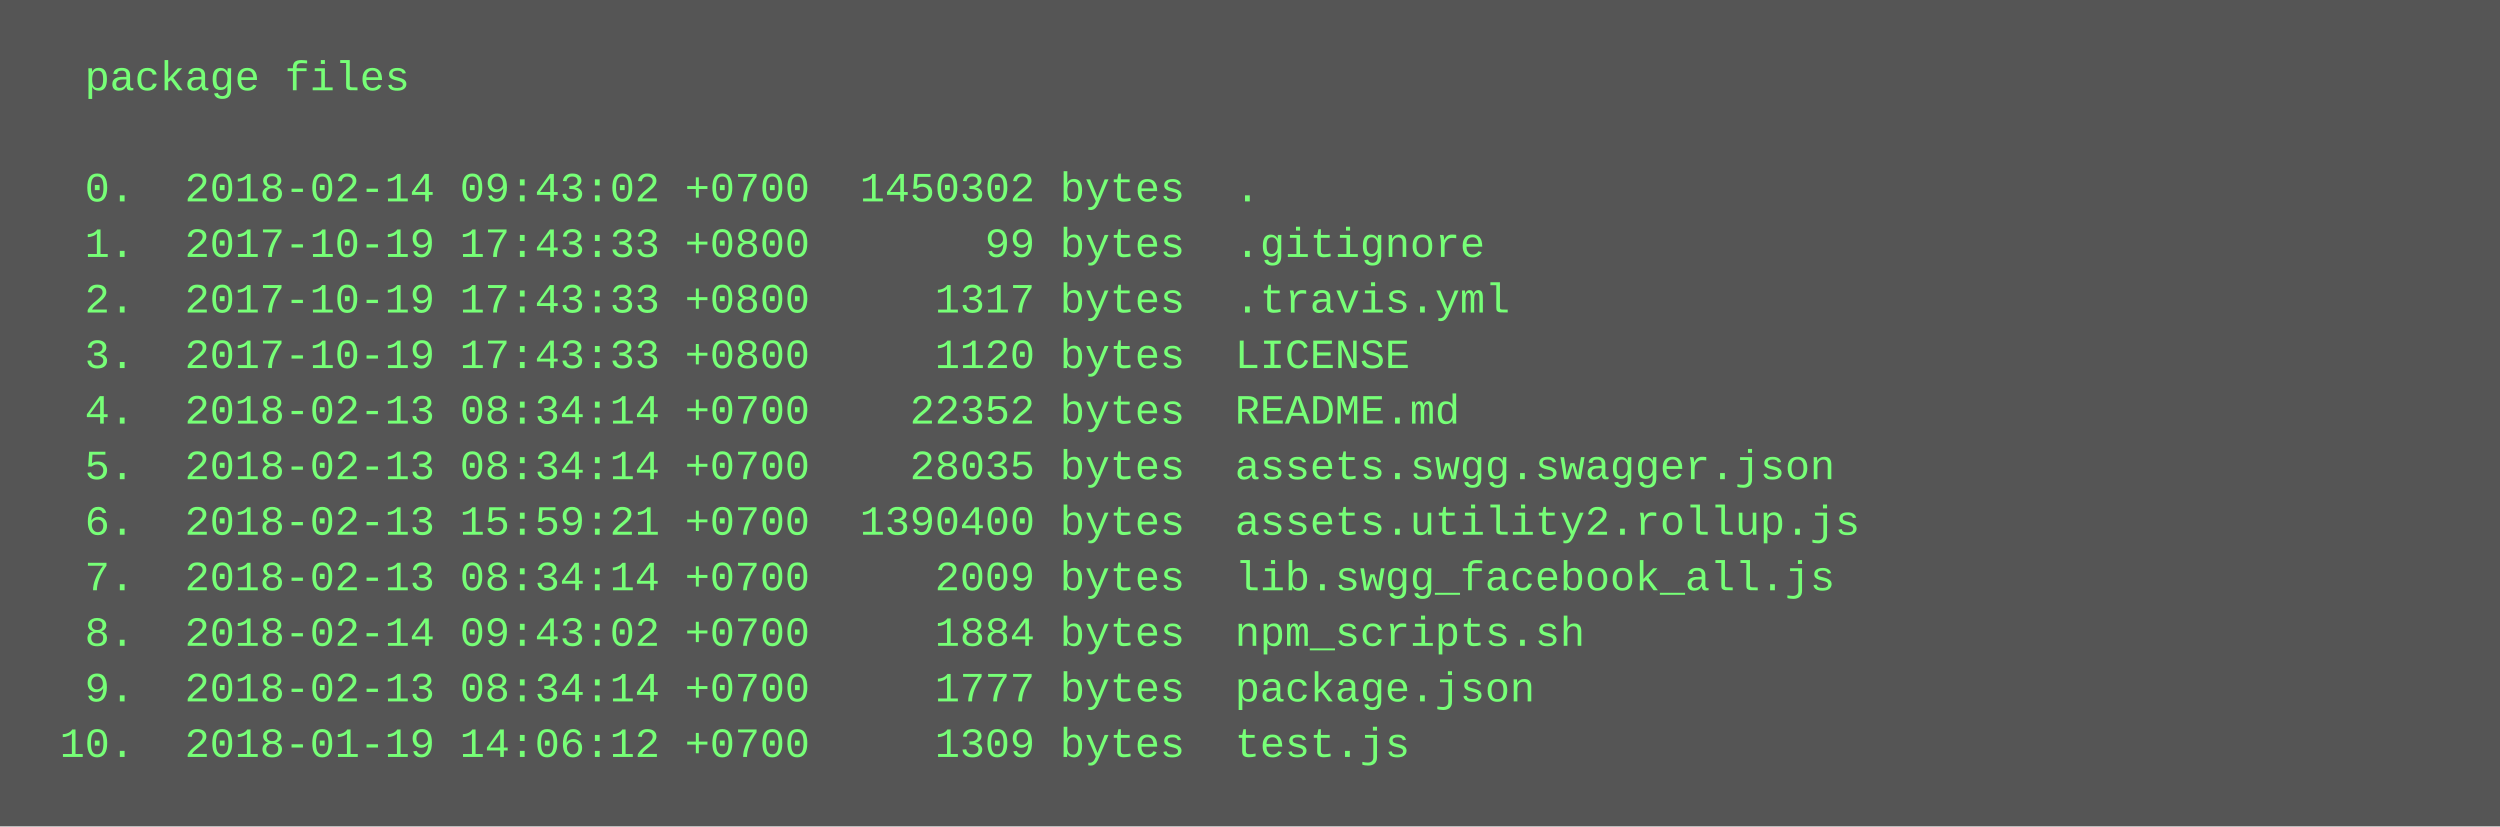
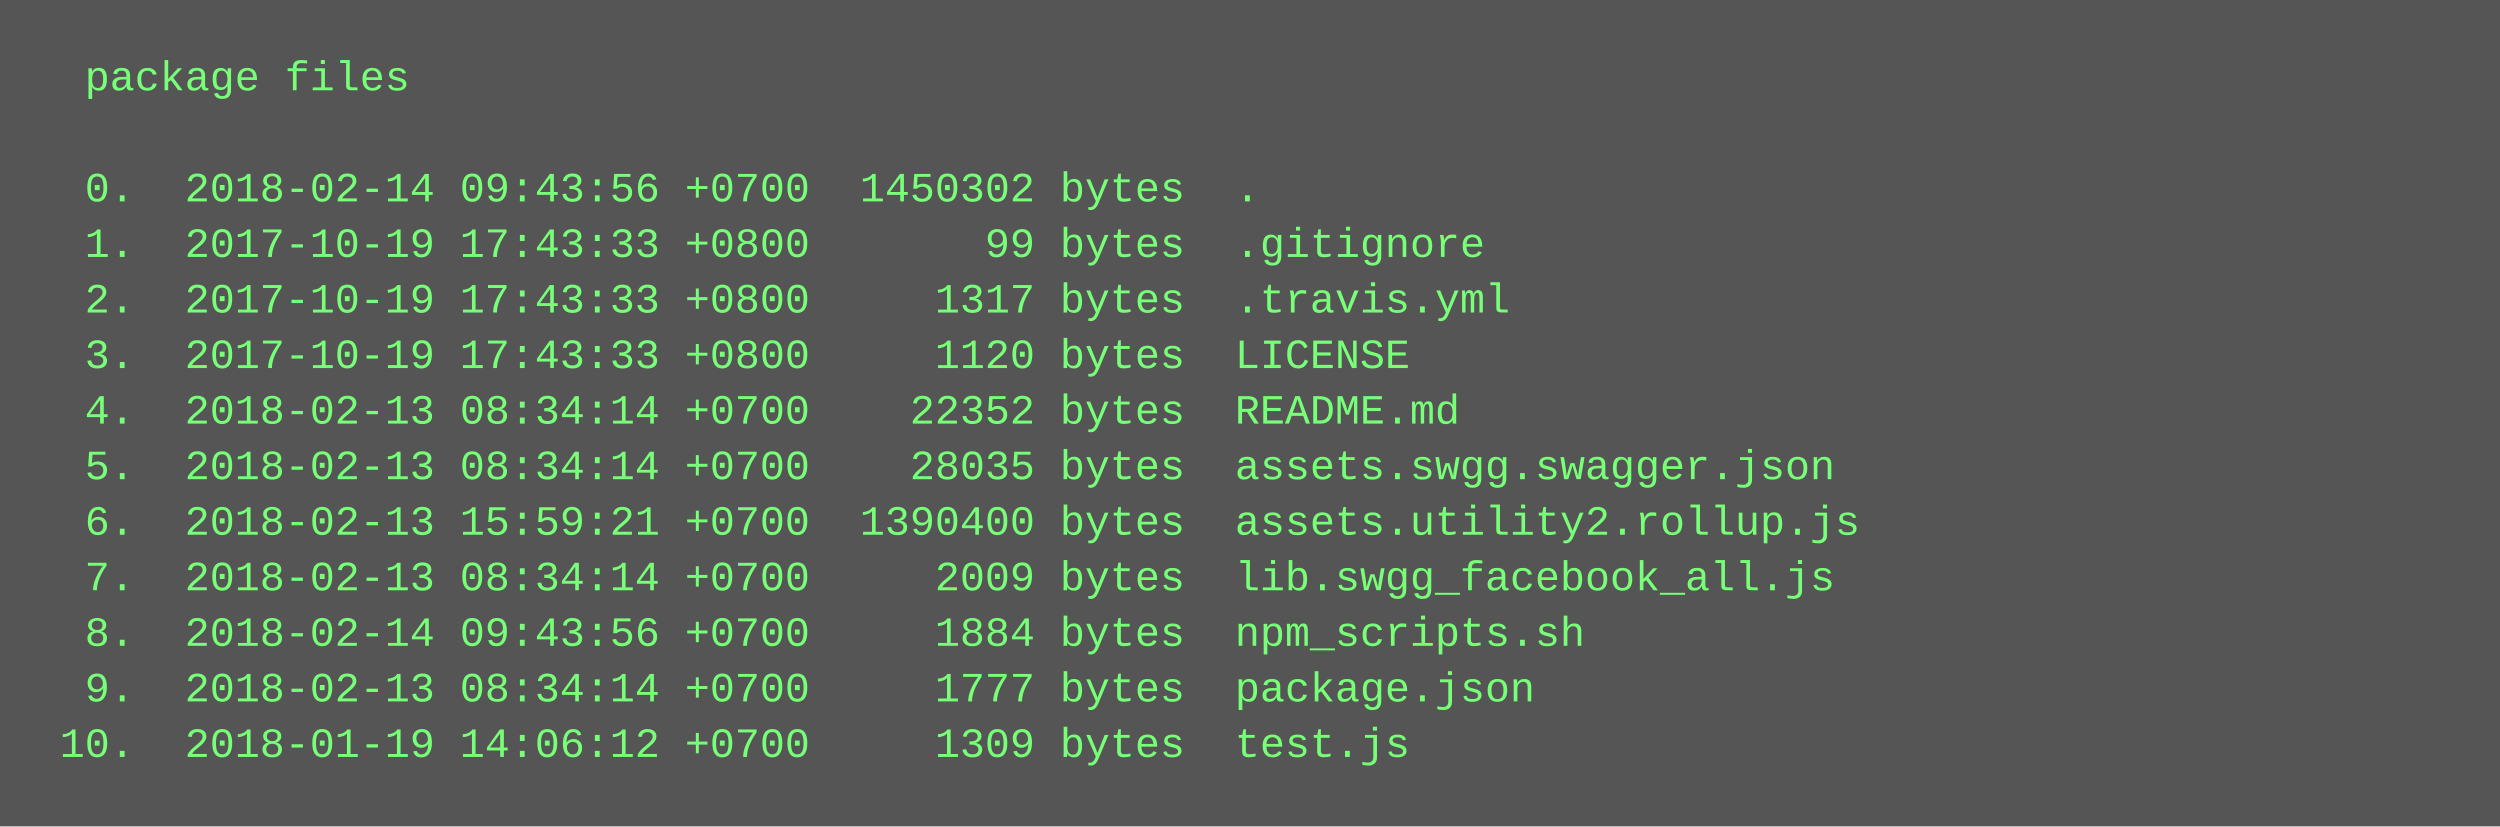
<svg xmlns="http://www.w3.org/2000/svg" height="238" width="720">
  <rect height="238" fill="#555" width="720" />
  <text fill="#7f7" font-family="Courier New" font-size="12" xml:space="preserve">
    <tspan x="10" y="26">  package files</tspan>
    <tspan x="10" y="42" />
-     <tspan x="10" y="58">  0.  2018-02-14 09:43:02 +0700  1450302 bytes  .</tspan>
+     <tspan x="10" y="58">  0.  2018-02-14 09:43:56 +0700  1450302 bytes  .</tspan>
    <tspan x="10" y="74">  1.  2017-10-19 17:43:33 +0800       99 bytes  .gitignore</tspan>
    <tspan x="10" y="90">  2.  2017-10-19 17:43:33 +0800     1317 bytes  .travis.yml</tspan>
    <tspan x="10" y="106">  3.  2017-10-19 17:43:33 +0800     1120 bytes  LICENSE</tspan>
    <tspan x="10" y="122">  4.  2018-02-13 08:34:14 +0700    22352 bytes  README.md</tspan>
    <tspan x="10" y="138">  5.  2018-02-13 08:34:14 +0700    28035 bytes  assets.swgg.swagger.json</tspan>
    <tspan x="10" y="154">  6.  2018-02-13 15:59:21 +0700  1390400 bytes  assets.utility2.rollup.js</tspan>
    <tspan x="10" y="170">  7.  2018-02-13 08:34:14 +0700     2009 bytes  lib.swgg_facebook_all.js</tspan>
-     <tspan x="10" y="186">  8.  2018-02-14 09:43:02 +0700     1884 bytes  npm_scripts.sh</tspan>
+     <tspan x="10" y="186">  8.  2018-02-14 09:43:56 +0700     1884 bytes  npm_scripts.sh</tspan>
    <tspan x="10" y="202">  9.  2018-02-13 08:34:14 +0700     1777 bytes  package.json</tspan>
    <tspan x="10" y="218"> 10.  2018-01-19 14:06:12 +0700     1309 bytes  test.js</tspan>
  </text>
</svg>
